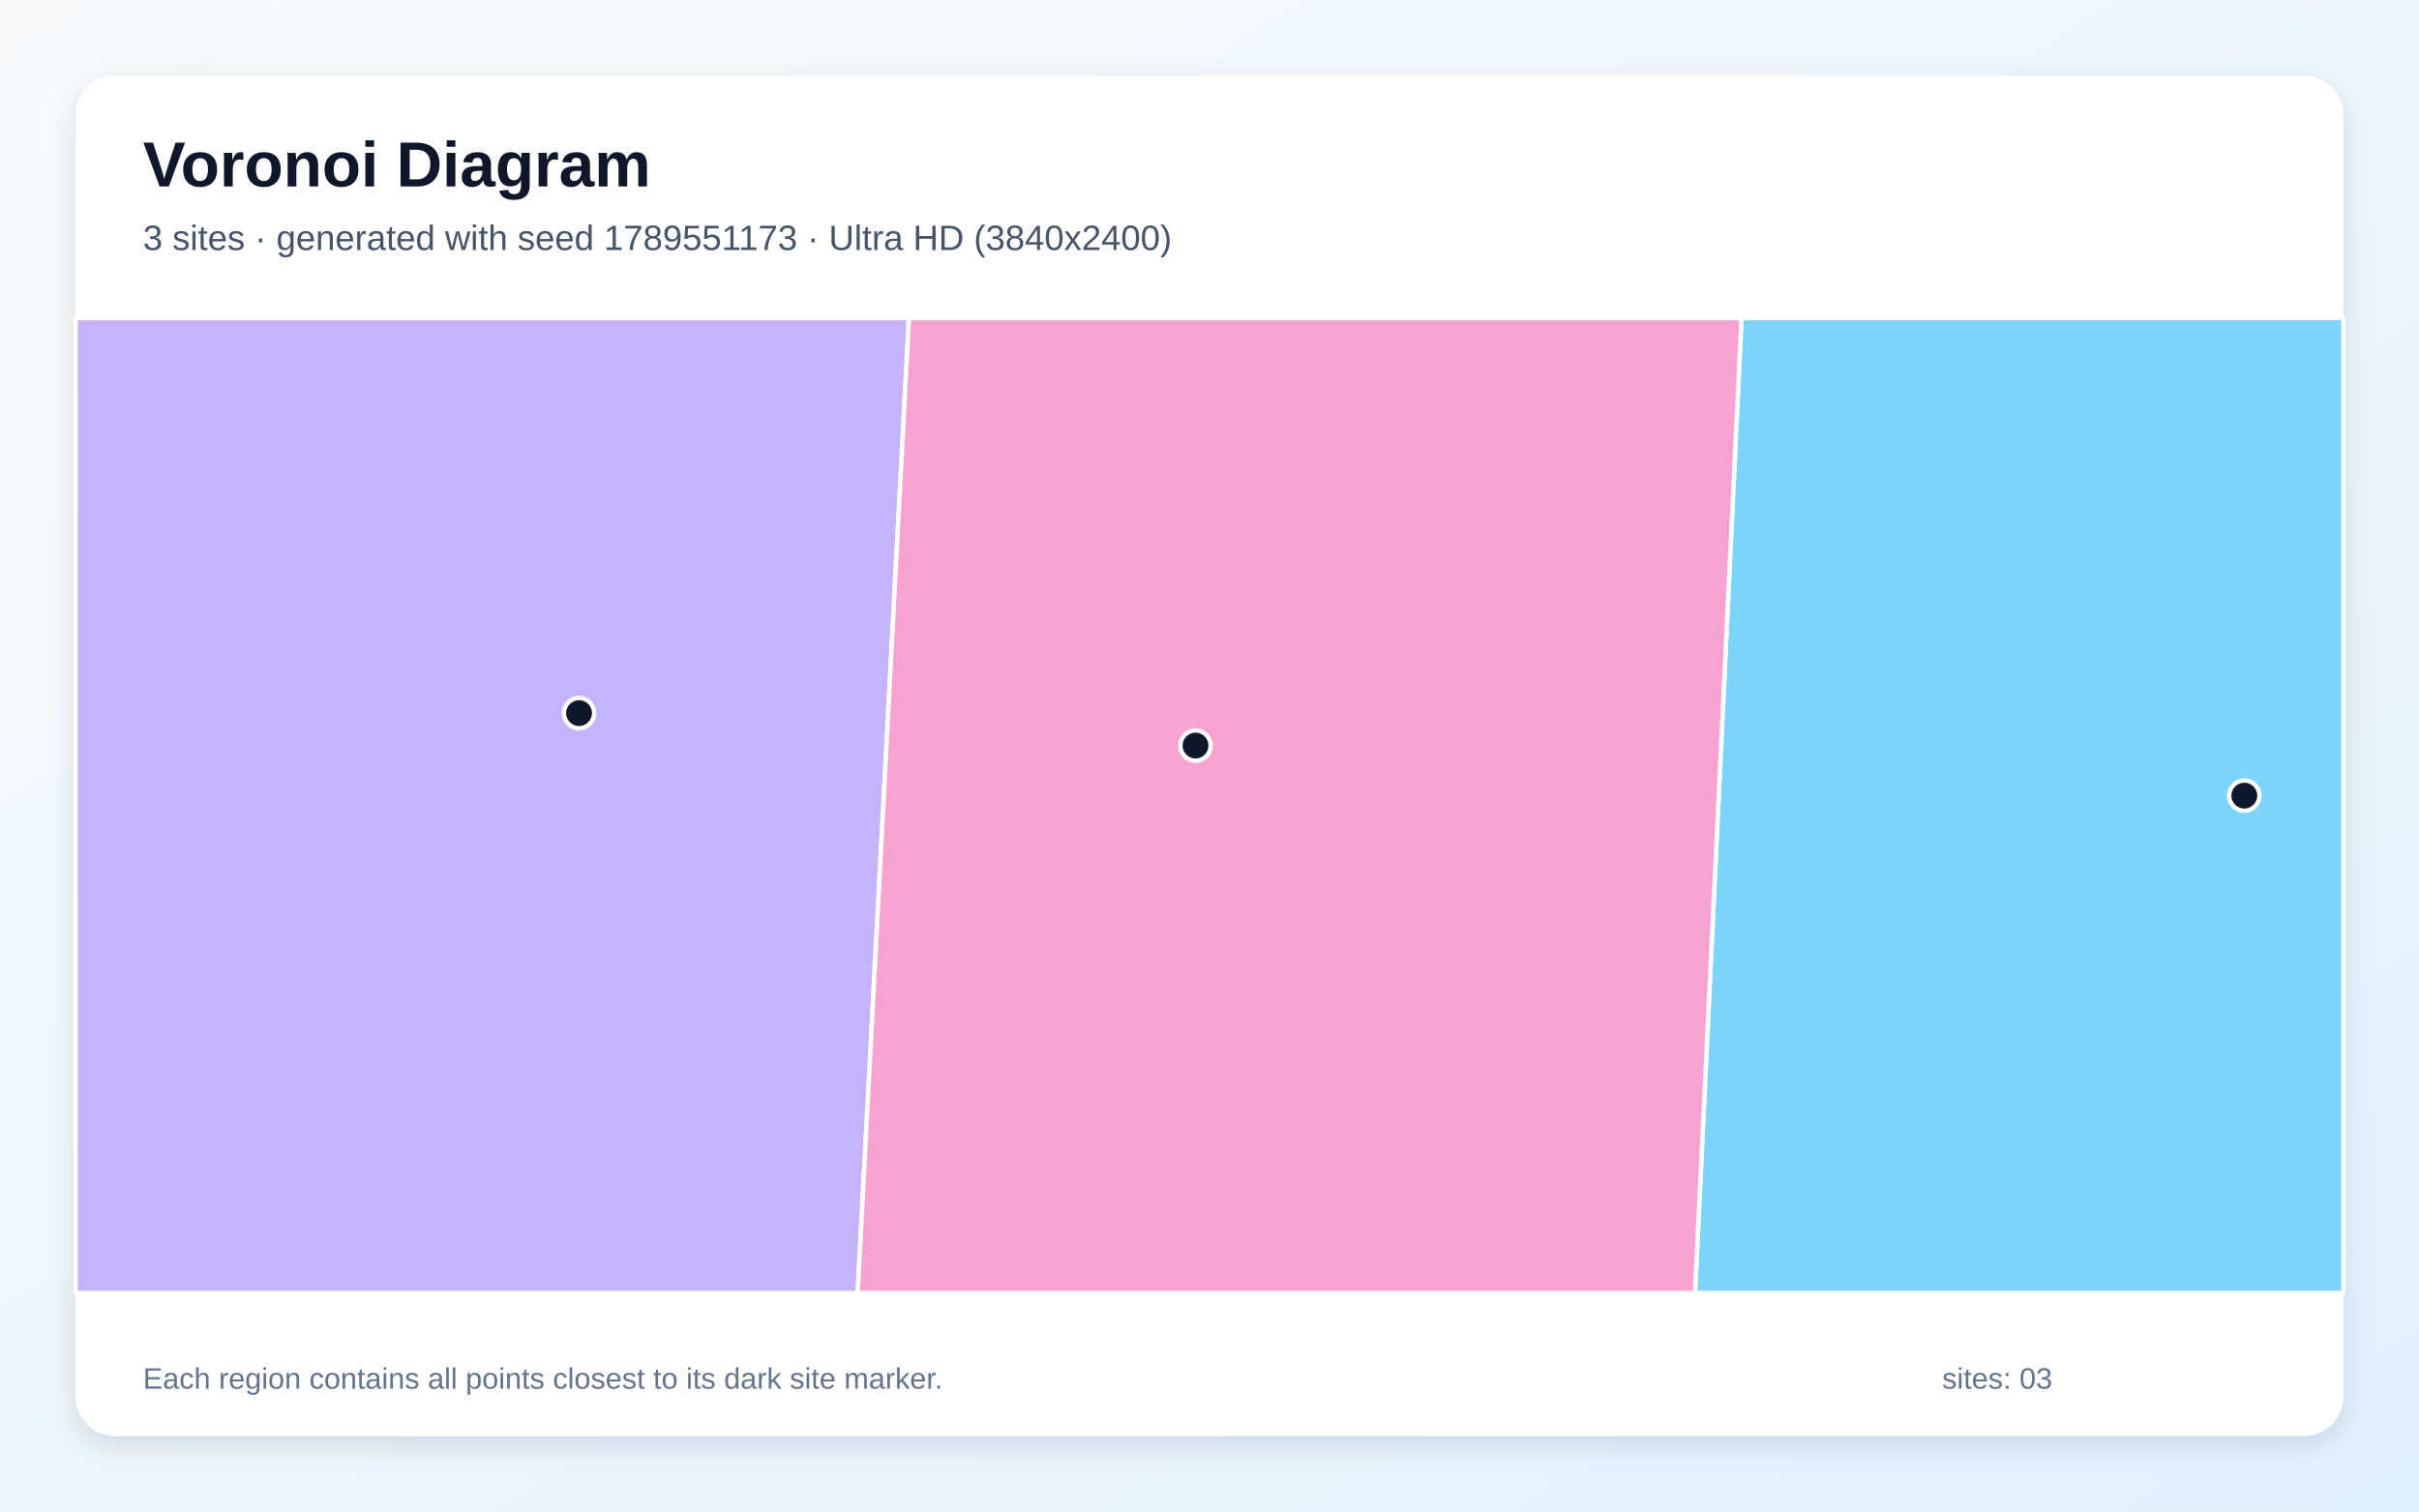
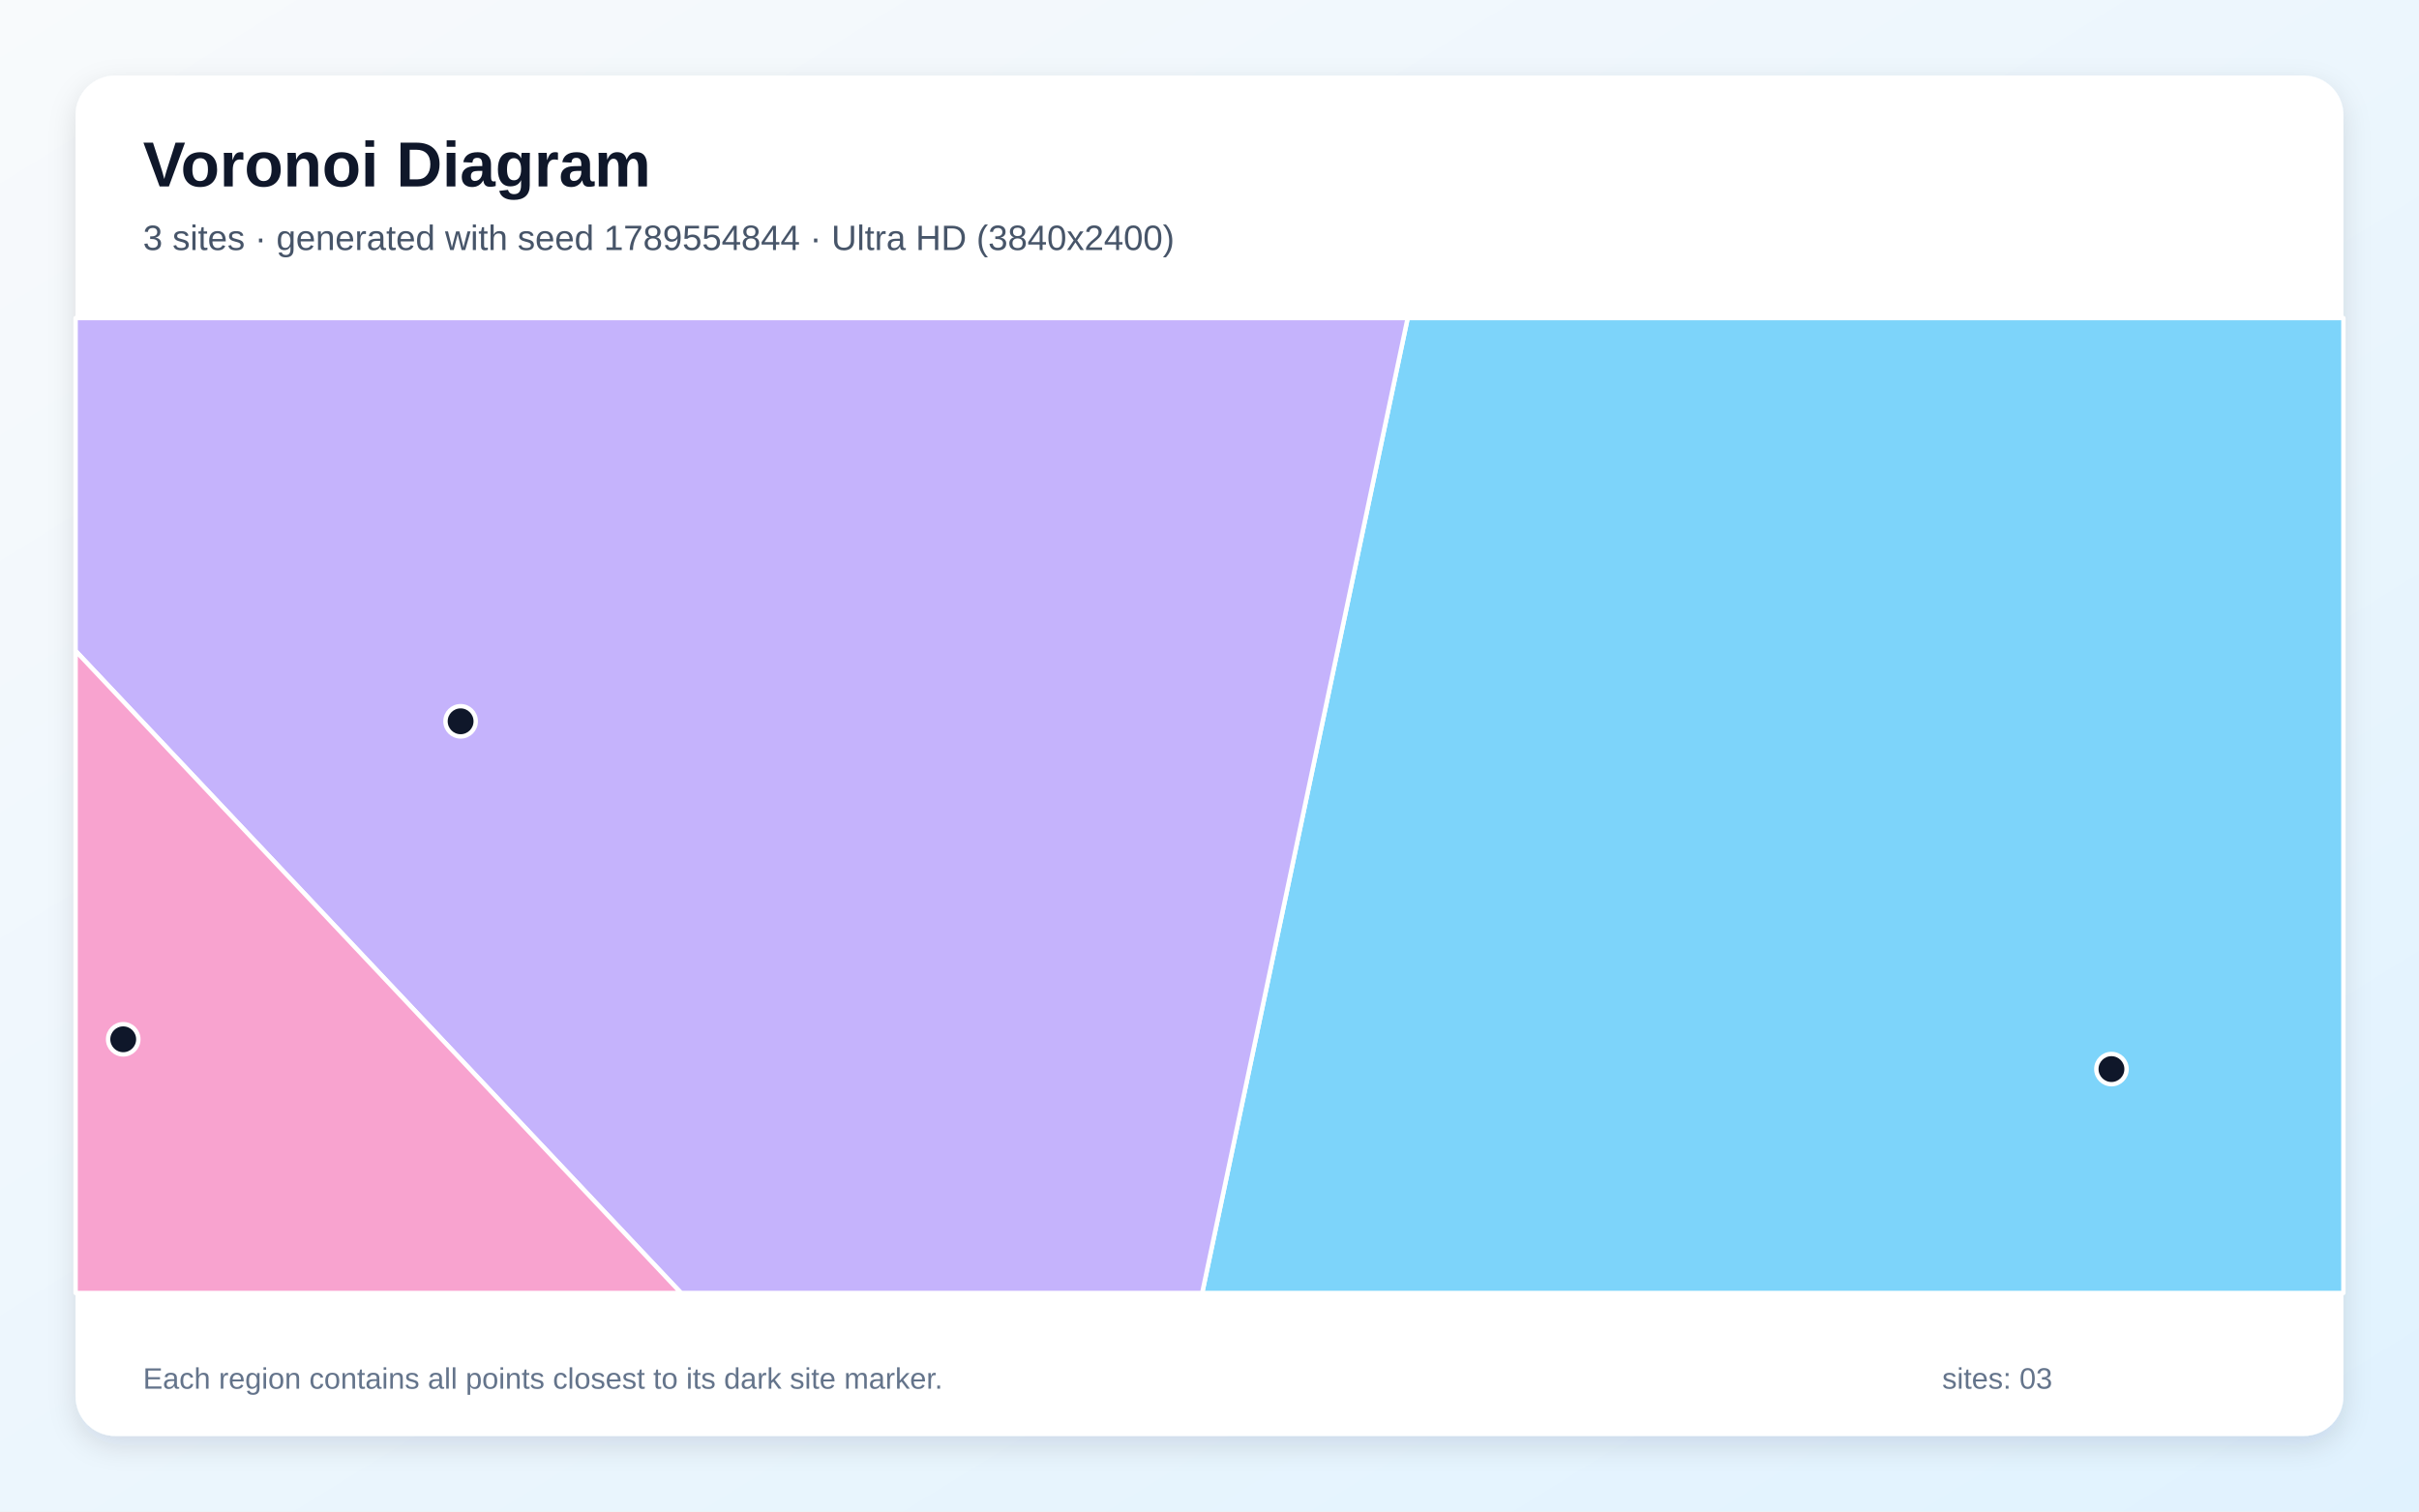
<svg xmlns="http://www.w3.org/2000/svg" width="3840" height="2400" viewBox="0 0 3840 2400" role="img" aria-labelledby="title description">
  <defs>
    <linearGradient id="background" x1="0" y1="0" x2="1" y2="1">
      <stop stop-color="#F8FAFC" />
      <stop offset="1" stop-color="#E0F2FE" />
    </linearGradient>
    <filter id="shadow" x="-5%" y="-5%" width="110%" height="110%">
      <feDropShadow dx="0" dy="15" stdDeviation="22" flood-color="#0F172A" flood-opacity=".12" />
    </filter>
  </defs>
  <rect width="3840" height="2400" fill="url(#background)" />
  <rect x="120" y="120" width="3600" height="2160" rx="63" fill="#FFFFFF" filter="url(#shadow)" />
  <g font-family="Arial, sans-serif">
    <text x="227" y="296" font-size="101" font-weight="700" fill="#0F172A">Voronoi Diagram</text>
-     <text x="227" y="397" font-size="56" fill="#475569">3 sites · generated with seed 1789551173 · Ultra HD (3840x2400)</text>
+     <text x="227" y="397" font-size="56" fill="#475569">3 sites · generated with seed 1789554844 · Ultra HD (3840x2400)</text>
  </g>
  <g stroke="#FFFFFF" stroke-width="7" stroke-linejoin="round">
-     <polygon points="2764.5,505.0 3720.0,505.0 3720.0,2053.0 2690.7,2053.0" fill="#38BDF8" fill-opacity="0.65" />
-     <polygon points="120.0,505.0 1442.9,505.0 1361.5,2053.0 120.0,2053.0" fill="#A78BFA" fill-opacity="0.65" />
-     <polygon points="1442.9,505.0 2764.5,505.0 2690.7,2053.0 1361.5,2053.0" fill="#F472B6" fill-opacity="0.65" />
+     <polygon points="2234.6,505.0 3720.0,505.0 3720.0,2053.0 1908.4,2053.0" fill="#38BDF8" fill-opacity="0.65" />
+     <polygon points="120.0,1033.5 120.0,505.0 2234.6,505.0 1908.4,2053.0 1081.1,2053.0" fill="#A78BFA" fill-opacity="0.65" />
+     <polygon points="120.0,1033.5 1081.1,2053.0 120.0,2053.0" fill="#F472B6" fill-opacity="0.65" />
  </g>
  <g>
-     <circle cx="3562.7" cy="1263.3" r="24" fill="#0F172A" stroke="#FFFFFF" stroke-width="7" />
-     <circle cx="919.2" cy="1132.3" r="24" fill="#0F172A" stroke="#FFFFFF" stroke-width="7" />
-     <circle cx="1897.8" cy="1183.8" r="24" fill="#0F172A" stroke="#FFFFFF" stroke-width="7" />
+     <circle cx="3351.8" cy="1697.5" r="24" fill="#0F172A" stroke="#FFFFFF" stroke-width="7" />
+     <circle cx="731.2" cy="1145.3" r="24" fill="#0F172A" stroke="#FFFFFF" stroke-width="7" />
+     <circle cx="195.6" cy="1650.2" r="24" fill="#0F172A" stroke="#FFFFFF" stroke-width="7" />
  </g>
  <g font-family="Arial, sans-serif" font-size="47" fill="#64748B">
    <text x="227" y="2205">Each region contains all points closest to its dark site marker.</text>
    <text x="3083" y="2205">sites: 03</text>
  </g>
</svg>
